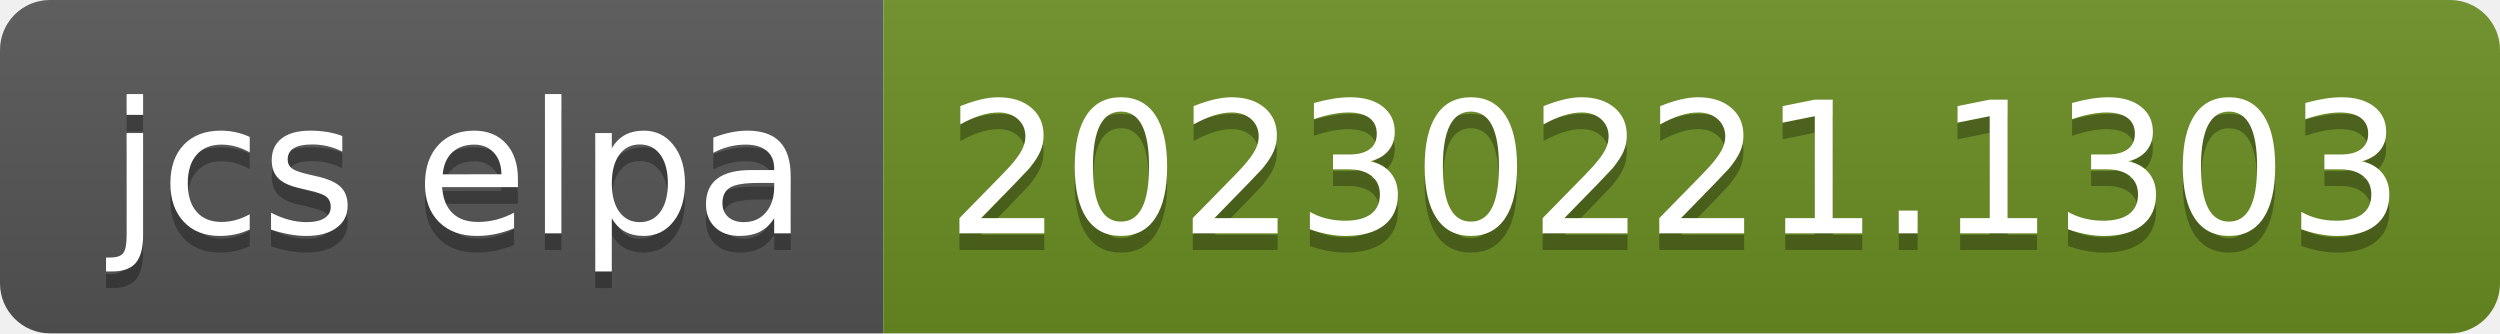
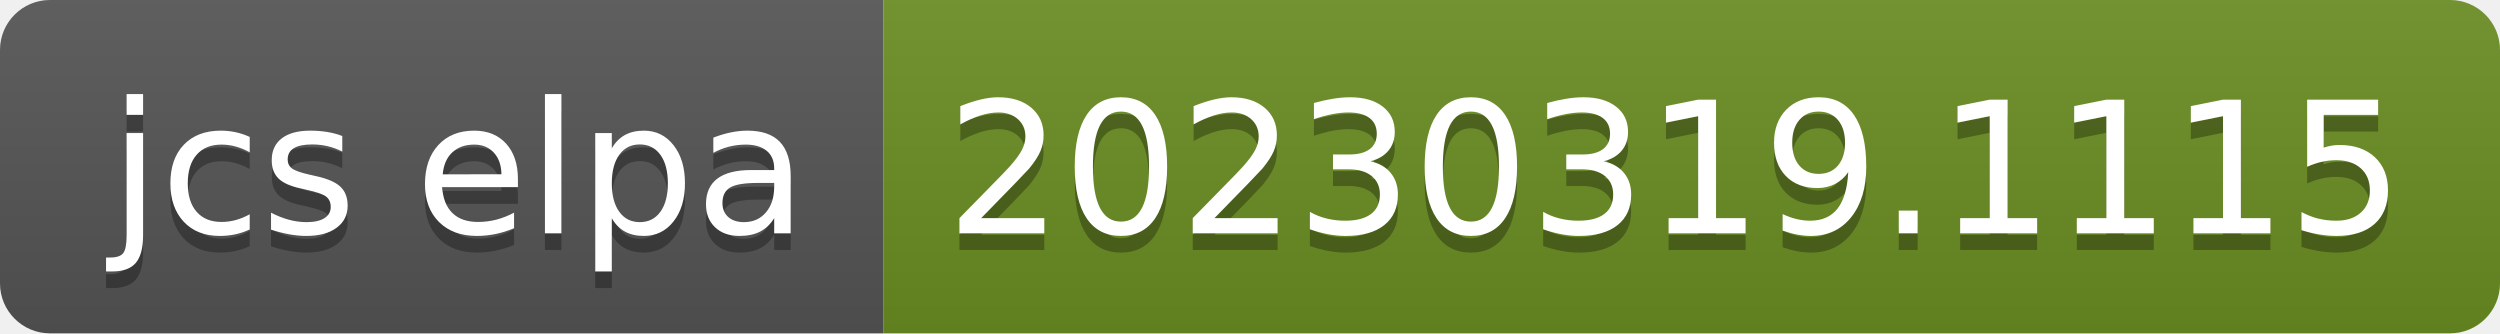
- <svg xmlns="http://www.w3.org/2000/svg" width="150" height="20" role="img" aria-label="jcs elpa: 20230221.1303">
+ <svg xmlns="http://www.w3.org/2000/svg" width="150" height="20" role="img" aria-label="jcs elpa: 20230319.1115">
  <linearGradient id="s" x2="0" y2="100%">
    <stop offset="0" stop-color="#bbb" stop-opacity=".1" />
    <stop offset="1" stop-opacity=".1" />
  </linearGradient>
  <clipPath id="r">
    <rect width="150" height="20" rx="3" fill="#fff" />
  </clipPath>
  <g clip-path="url(#r)">
    <rect width="53" height="20" fill="#555" />
    <rect x="53" width="97" height="20" fill="#6b8e23" />
    <rect width="150" height="20" fill="url(#s)" />
  </g>
  <g fill="#fff" text-anchor="middle" font-family="Verdana,Geneva,DejaVu Sans,sans-serif" text-rendering="geometricPrecision" font-size="110">
    <text aria-hidden="true" x="275" y="150" fill="#010101" fill-opacity=".3" transform="scale(.1)" textLength="430">jcs elpa</text>
    <text x="275" y="140" transform="scale(.1)" fill="#fff" textLength="430">jcs elpa</text>
-     <text aria-hidden="true" x="1005" y="150" fill="#010101" fill-opacity=".3" transform="scale(.1)" textLength="870">20230221.1303</text>
-     <text x="1005" y="140" transform="scale(.1)" fill="#fff" textLength="870">20230221.1303</text>
+     <text aria-hidden="true" x="1005" y="150" fill="#010101" fill-opacity=".3" transform="scale(.1)" textLength="870">20230319.1115</text>
+     <text x="1005" y="140" transform="scale(.1)" fill="#fff" textLength="870">20230319.1115</text>
  </g>
</svg>
